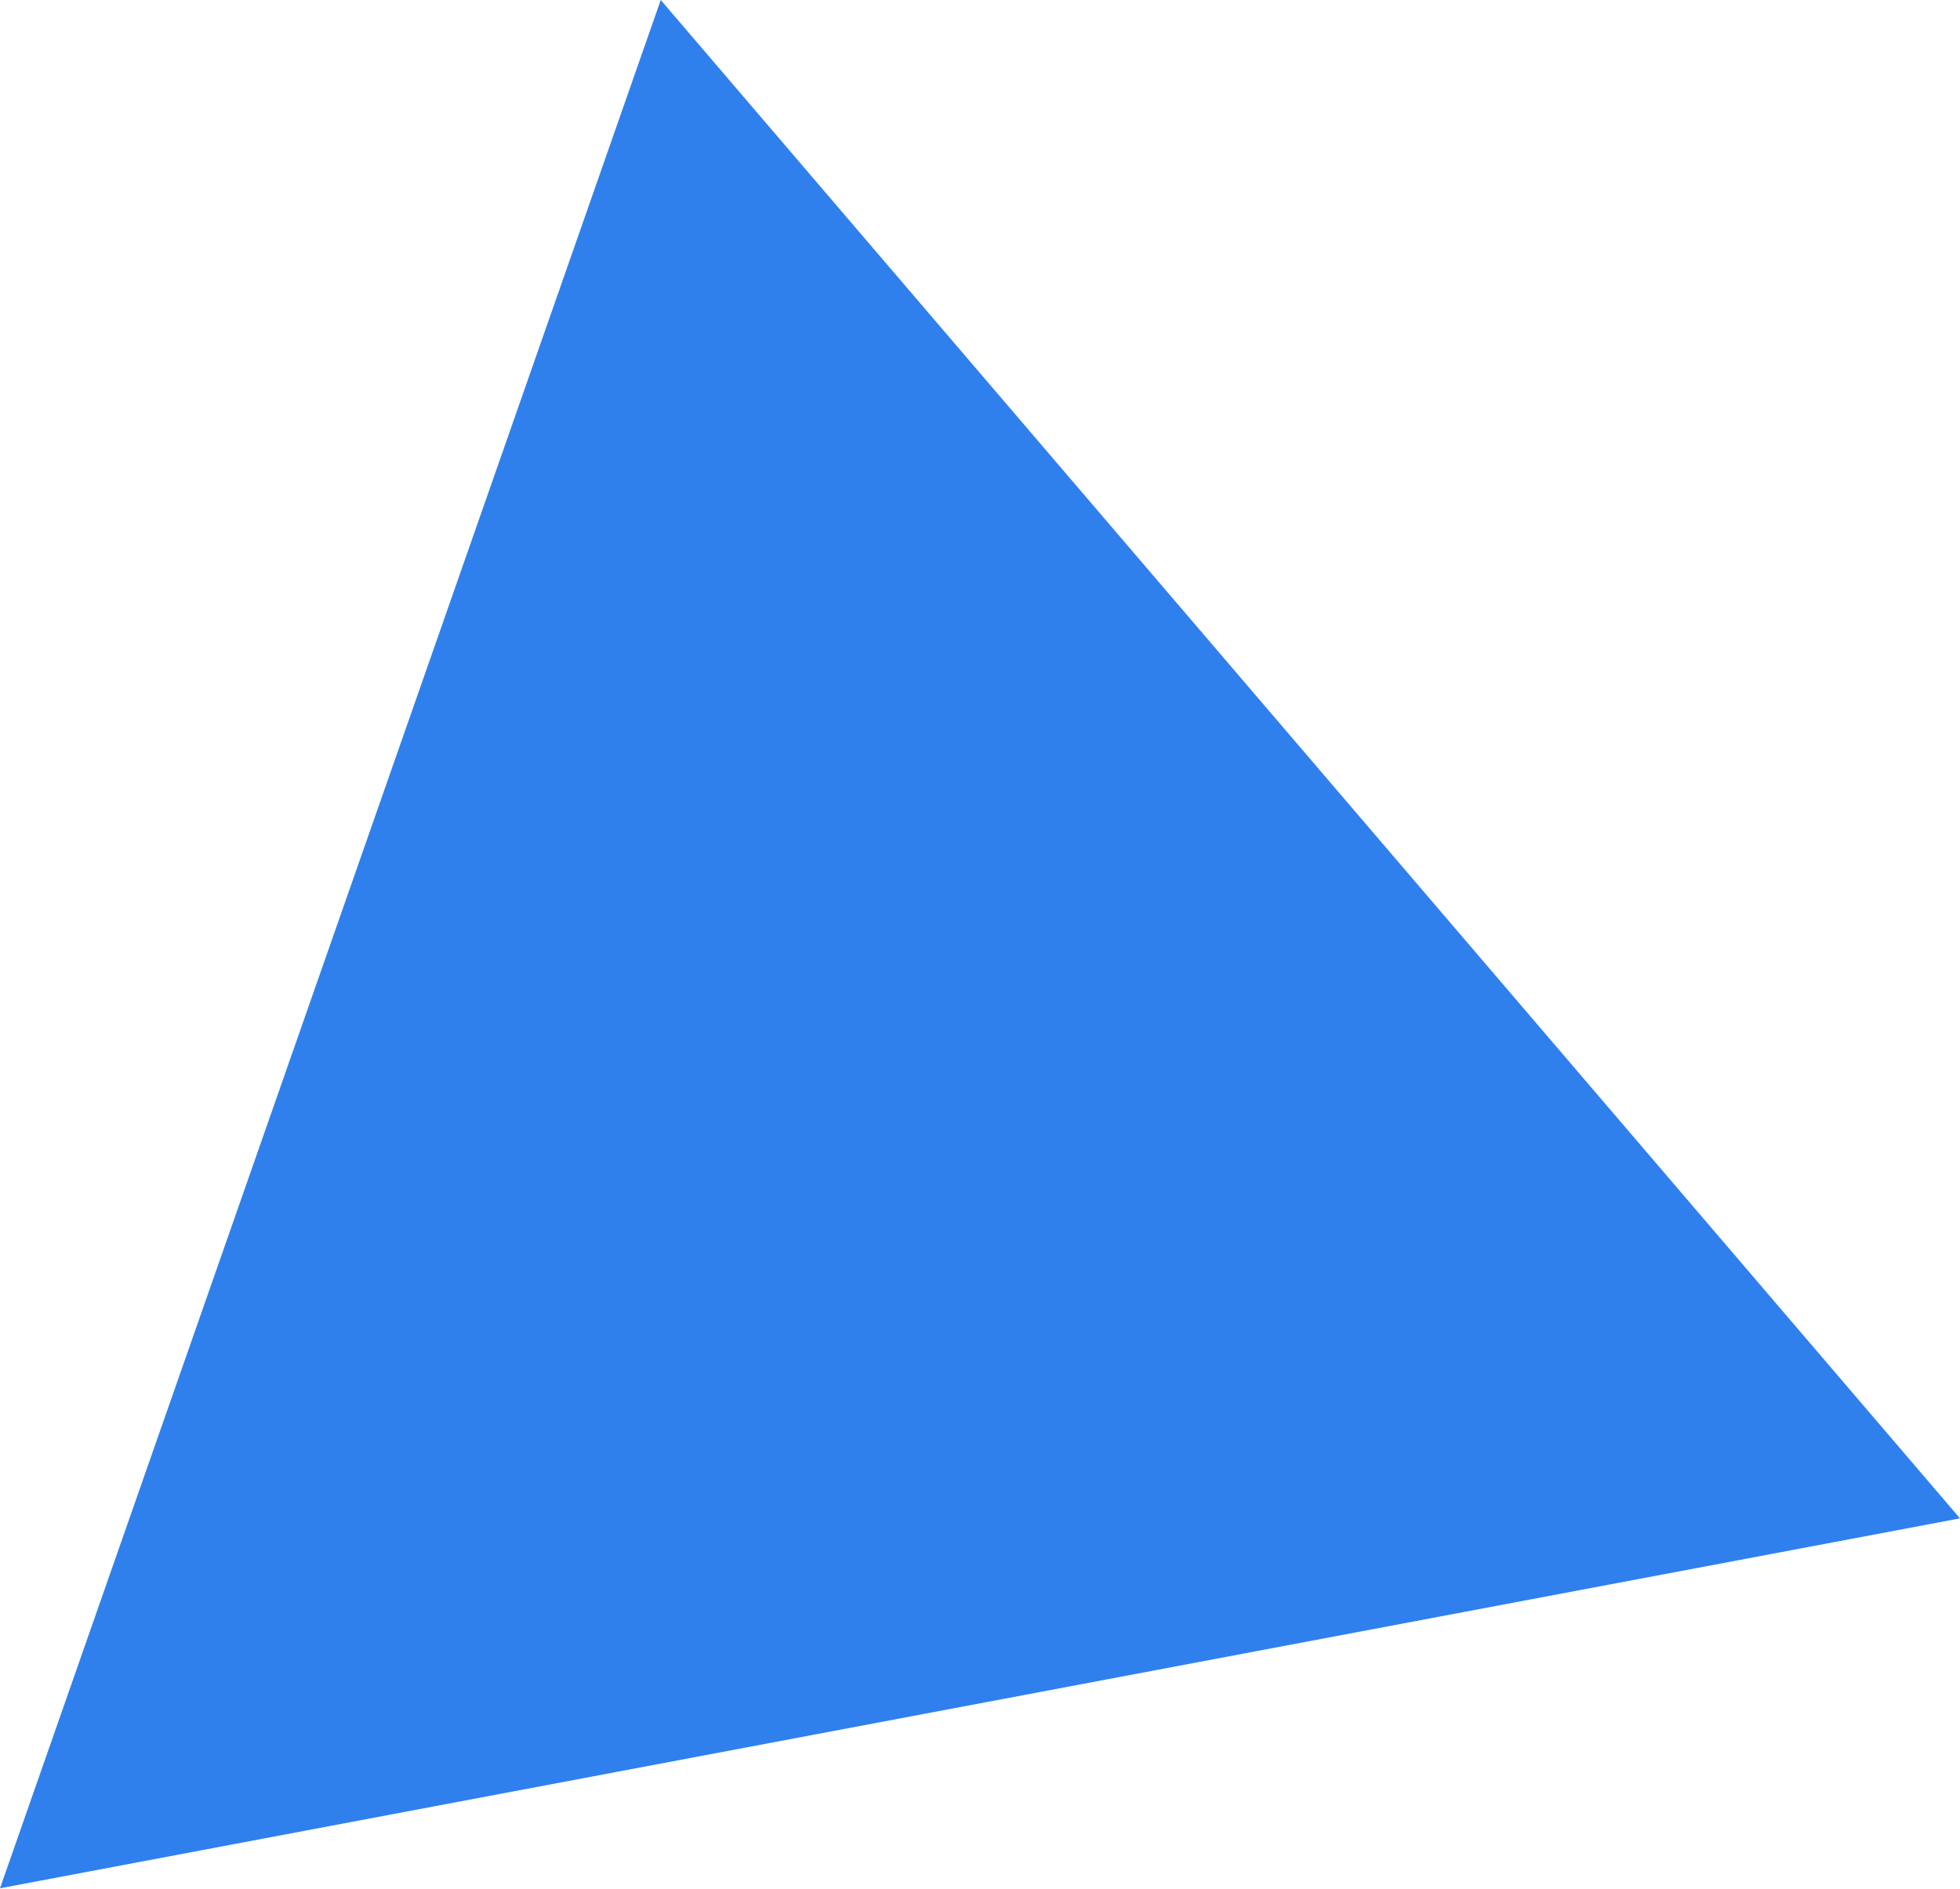
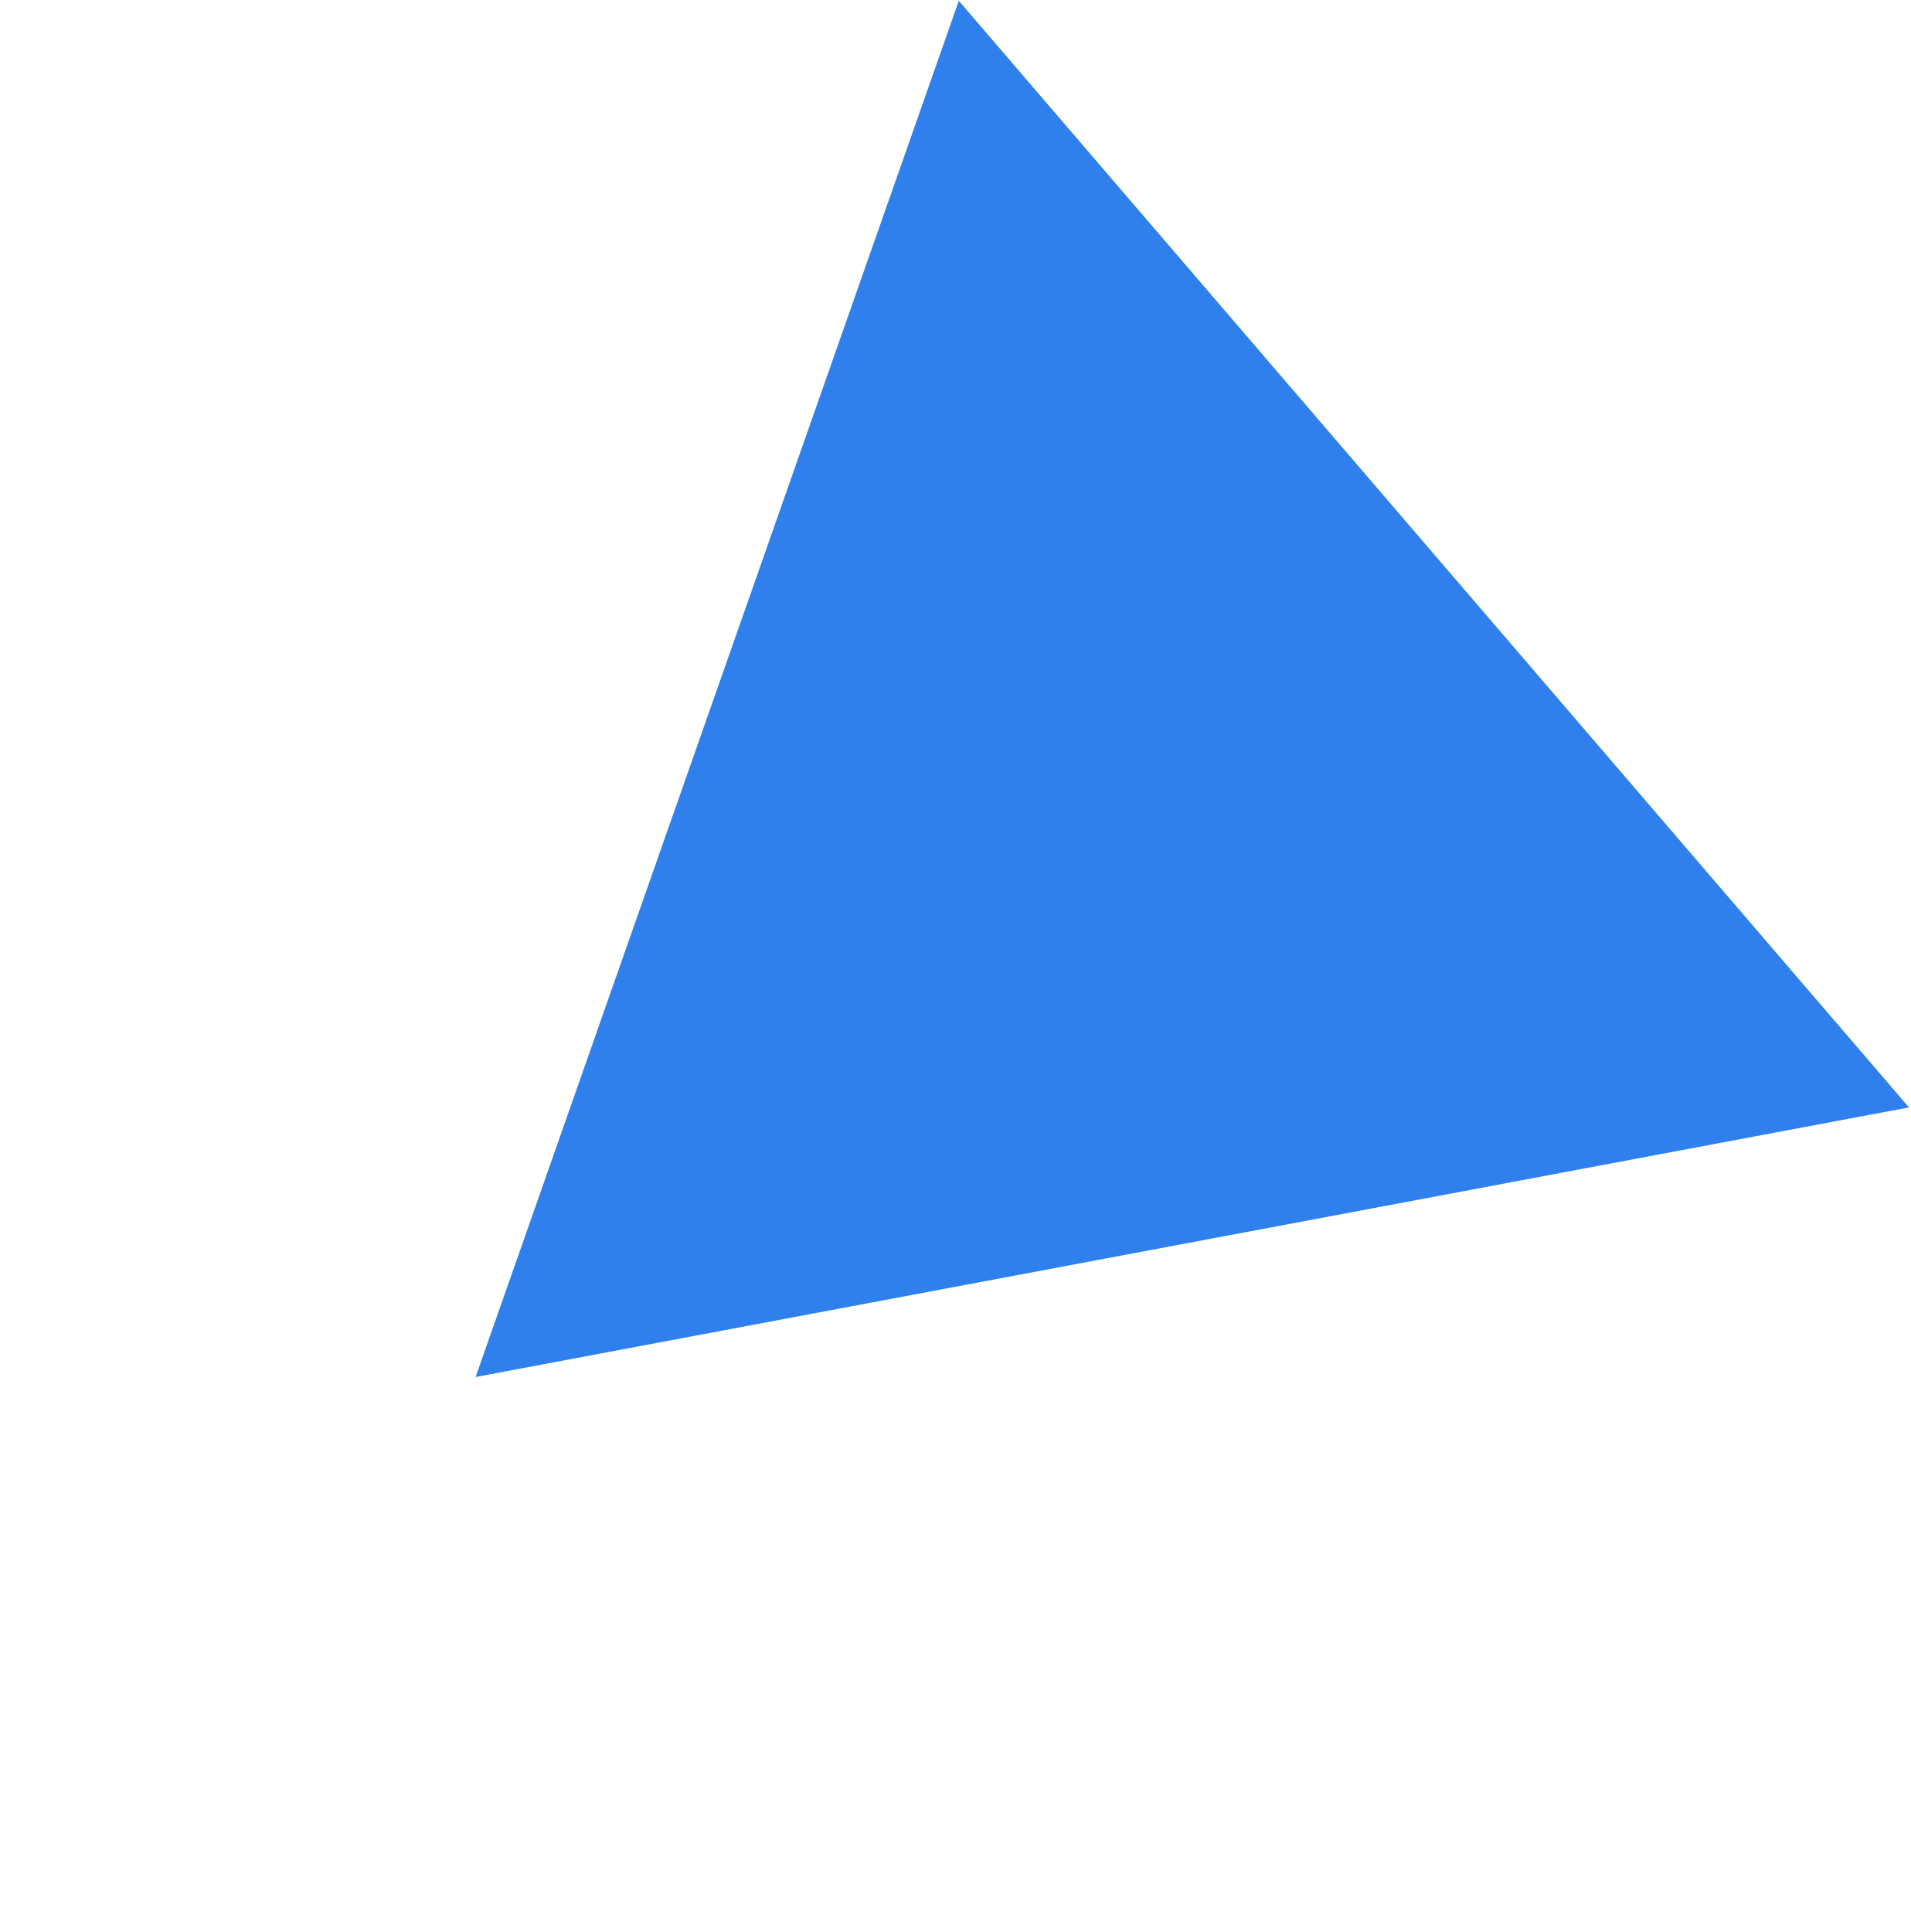
- <svg xmlns="http://www.w3.org/2000/svg" width="660" height="636" viewBox="0 0 660 636" fill="none">
-   <path d="M0 636L222.496 0L660 511.404L0 636Z" fill="#2F80ED" />
+ <svg xmlns="http://www.w3.org/2000/svg" width="995" height="1006" viewBox="0 0 995 1006" fill="none">
+   <path d="M247.666 717.014L499.294 0.404L994.083 576.626L247.666 717.014Z" fill="#2F80ED" />
</svg>
